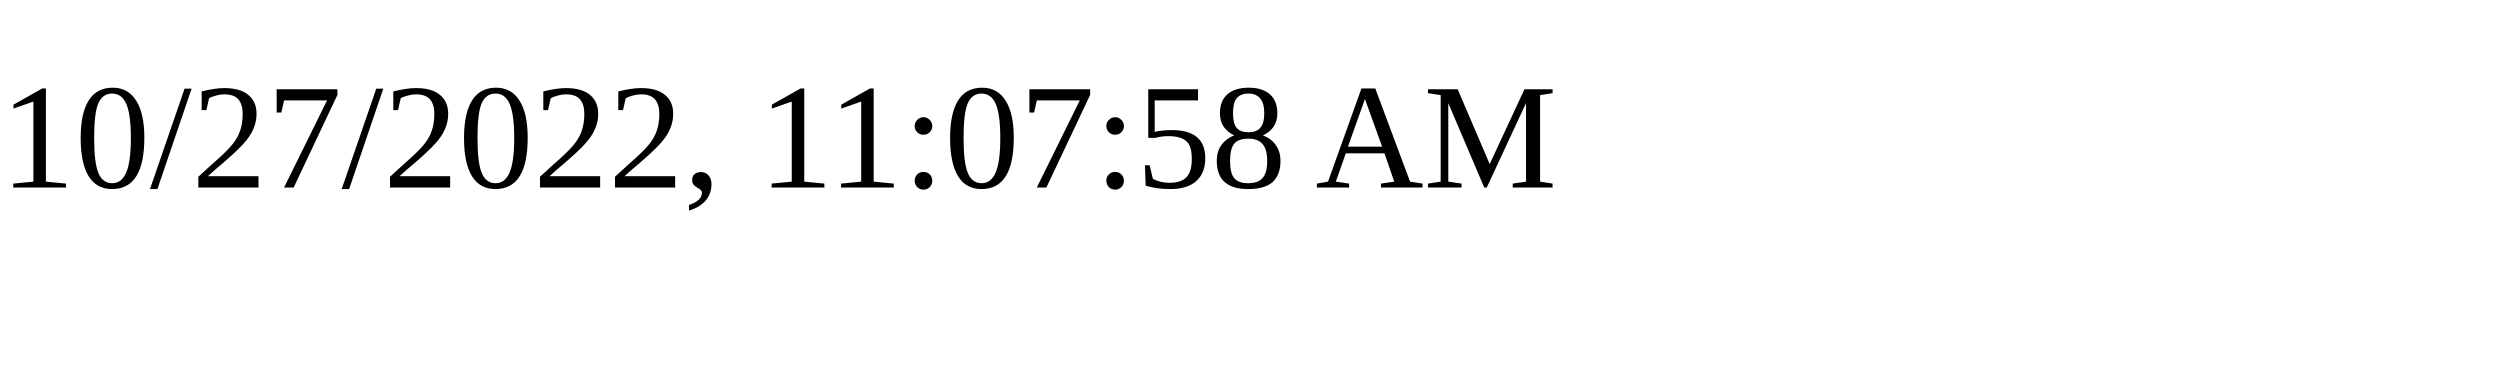
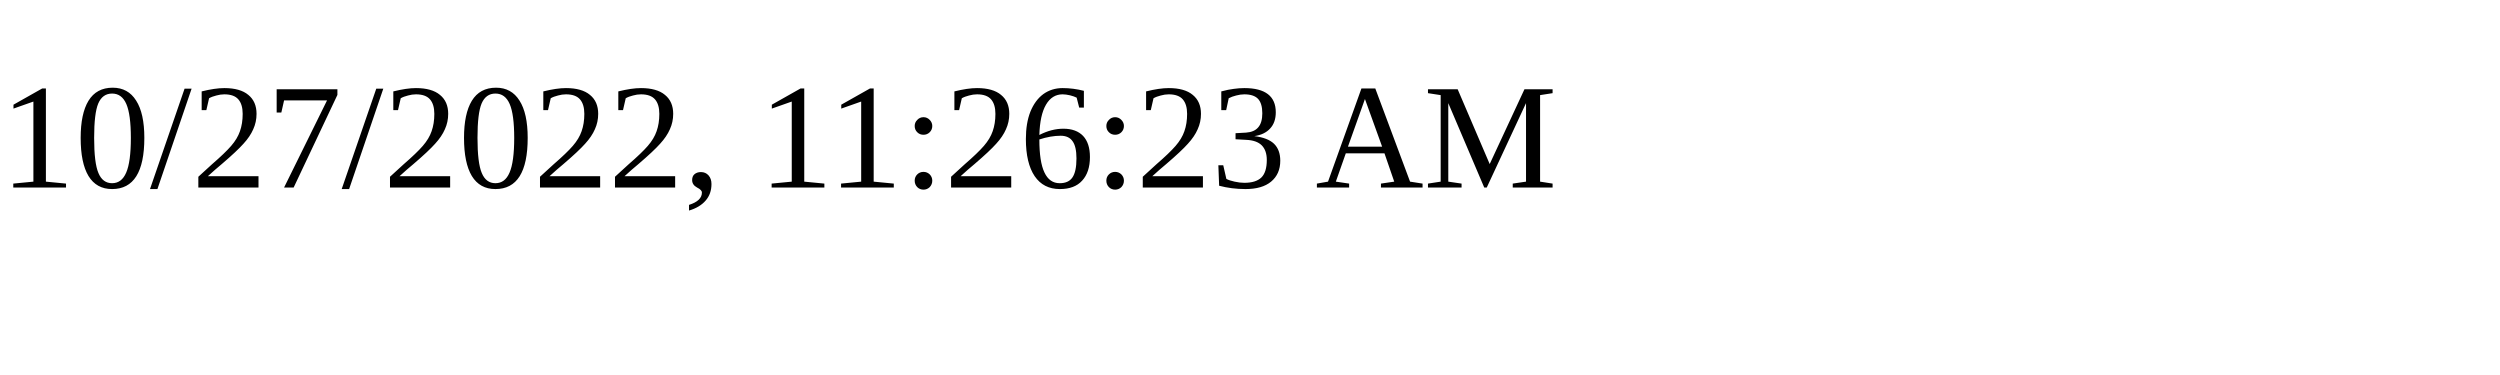
<svg xmlns="http://www.w3.org/2000/svg" height="30" width="200">
-   <text x="0" y="15">10/27/2022, 11:07:58 AM</text>
+   <text x="0" y="15">10/27/2022, 11:26:23 AM</text>
</svg>
